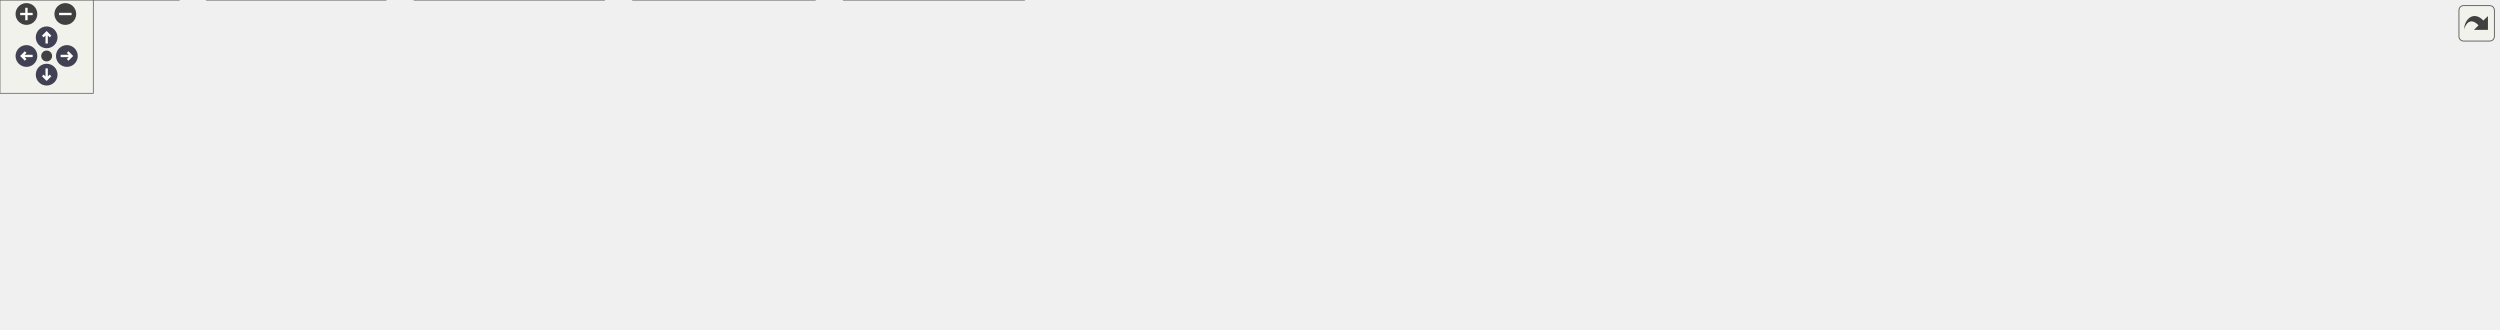
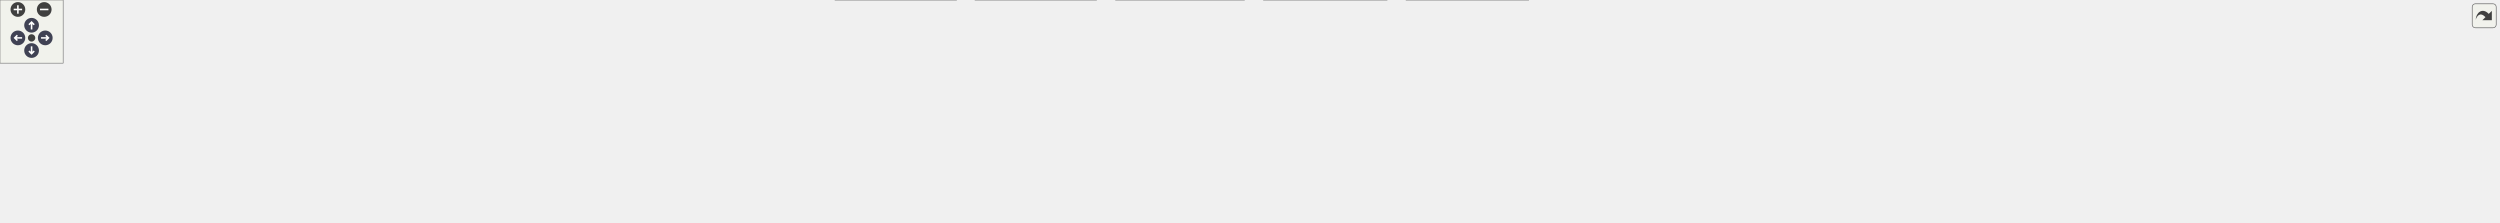
<svg xmlns="http://www.w3.org/2000/svg" xmlns:xlink="http://www.w3.org/1999/xlink" id="main" version="1.1" xml:space="preserve">
  <style type="text/css">
.node, .edge {opacity: 0.7;}
.node.selected, .edge.selected {opacity: 1;}
.edge:hover path { stroke: red; }
.edge:hover polygon { stroke: red; fill: red; }
</style>
  <defs>
    <circle id="rim" cx="0" cy="0" r="7" />
    <circle id="rim2" cx="0" cy="0" r="3.5" />
    <g id="zoomPlus">
      <use xlink:href="#rim" fill="#404040">
        <set attributeName="fill" to="#808080" begin="zoomplus.mouseover" end="zoomplus.mouseout" />
      </use>
      <path d="M-4,0h8M0,-4v8" fill="none" stroke="white" stroke-width="1.5" pointer-events="none" />
    </g>
    <g id="zoomMin">
      <use xlink:href="#rim" fill="#404040">
        <set attributeName="fill" to="#808080" begin="zoomminus.mouseover" end="zoomminus.mouseout" />
      </use>
      <path d="M-4,0h8" fill="none" stroke="white" stroke-width="1.5" pointer-events="none" />
    </g>
    <g id="arrowUp" transform="translate(30 24)">
      <use xlink:href="#rim" />
      <path pointer-events="none" fill="none" stroke="white" stroke-width="1.5" d="M0,-3.0v7 M-2.5,-0.5L0,-3.0L2.5,-0.5" />
    </g>
    <g id="arrowRight" transform="rotate(90) translate(36 -43)">
      <use xlink:href="#rim" />
      <path pointer-events="none" fill="none" stroke="white" stroke-width="1.5" d="M0,-3.0v7 M-2.5,-0.5L0,-3.0L2.5,-0.5" />
    </g>
    <g id="arrowDown" transform="rotate(180) translate(-30 -48)">
      <use xlink:href="#rim" />
      <path pointer-events="none" fill="none" stroke="white" stroke-width="1.5" d="M0,-3.0v7 M-2.5,-0.5L0,-3.0L2.5,-0.5" />
    </g>
    <g id="arrowLeft" transform="rotate(270) translate(-36 17)">
      <use xlink:href="#rim" />
      <path pointer-events="none" fill="none" stroke="white" stroke-width="1.5" d="M0,-3.0v7 M-2.5,-0.5L0,-3.0L2.5,-0.5" />
    </g>
    <g id="resetDef">
      <use xlink:href="#rim2" fill="#404040">
        <set attributeName="fill" to="#808080" begin="reset.mouseover" end="reset.mouseout" />
      </use>
    </g>
  </defs>
  <svg id="graph" class="graph">
    <g id="viewport">
      <g id="Node000001" class="node">
        <g id="a_Node000001">
          <a xlink:title="Declarations for internal-only functions, types, and constants.">
-             <polygon fill="#999999" stroke="#666666" points="829.5,-151 671.5,-151 671.5,-132 829.5,-132 829.5,-151" />
-             <text text-anchor="middle" x="750.5" y="-139" font-family="Helvetica,sans-Serif" font-size="10.00">src/common/infix_internals.h</text>
+             <polygon fill="#999999" stroke="#666666" points="1550,-151 1392,-151 1392,-132 1550,-132 1550,-151" />
+             <text text-anchor="middle" x="1471" y="-139" font-family="Helvetica,sans-Serif" font-size="10.00">src/common/infix_internals.h</text>
          </a>
        </g>
      </g>
      <g id="Node000002" class="node">
        <g id="a_Node000002">
-           <a xlink:href="abi__arm64_8c.html" target="_top" xlink:title="Implements the FFI logic for the AArch64 (ARM64) architecture.">
-             <polygon fill="white" stroke="#666666" points="115,-30 0,-30 0,0 115,0 115,-30" />
-             <text text-anchor="start" x="8" y="-18" font-family="Helvetica,sans-Serif" font-size="10.00">src/arch/aarch64/abi</text>
-             <text text-anchor="middle" x="57.5" y="-7" font-family="Helvetica,sans-Serif" font-size="10.00">_arm64.c</text>
+           <a xlink:href="fuzz__helpers_8h.html" target="_top" xlink:title="Shared helper functions and types for infix FFI fuzzing harnesses.">
+             <polygon fill="white" stroke="#666666" points="516,-90.5 406,-90.5 406,-71.5 516,-71.5 516,-90.5" />
+             <text text-anchor="middle" x="461" y="-78.5" font-family="Helvetica,sans-Serif" font-size="10.00">fuzz/fuzz_helpers.h</text>
          </a>
        </g>
      </g>
      <g id="edge1_Node000001_Node000002" class="edge">
        <g id="a_edge1_Node000001_Node000002">
          <a xlink:title=" ">
-             <path fill="none" stroke="#63b8ff" d="M661.04,-138.04C499.16,-133.02 170.04,-119.99 123.5,-96 95.33,-81.48 74.7,-49.11 64.56,-30.3" />
-             <polygon fill="#63b8ff" stroke="#63b8ff" points="661.35,-141.55 671.45,-138.36 661.56,-134.55 661.35,-141.55" />
+             <path fill="none" stroke="#63b8ff" d="M1381.67,-135.33C1177.64,-123.51 682.27,-94.82 516.26,-85.2" />
+             <polygon fill="#63b8ff" stroke="#63b8ff" points="1381.56,-138.83 1391.75,-135.91 1381.97,-131.84 1381.56,-138.83" />
+           </a>
+         </g>
+       </g>
+       <g id="Node000009" class="node">
+         <g id="a_Node000009">
+           <a xlink:href="abi__arm64_8c.html" target="_top" xlink:title="Implements the FFI logic for the AArch64 (ARM64) architecture.">
+             <polygon fill="white" stroke="#666666" points="908.5,-30 793.5,-30 793.5,0 908.5,0 908.5,-30" />
+             <text text-anchor="start" x="801.5" y="-18" font-family="Helvetica,sans-Serif" font-size="10.00">src/arch/aarch64/abi</text>
+             <text text-anchor="middle" x="851" y="-7" font-family="Helvetica,sans-Serif" font-size="10.00">_arm64.c</text>
+           </a>
+         </g>
+       </g>
+       <g id="edge8_Node000001_Node000009" class="edge">
+         <g id="a_edge8_Node000001_Node000009">
+           <a xlink:title=" ">
+             <path fill="none" stroke="#63b8ff" d="M1381.56,-137.13C1235.29,-131.04 957.08,-116.9 917,-96 888.9,-81.35 868.24,-49.03 858.08,-30.26" />
+             <polygon fill="#63b8ff" stroke="#63b8ff" points="1381.72,-140.64 1391.86,-137.55 1382.01,-133.64 1381.72,-140.64" />
+           </a>
+         </g>
+       </g>
+       <g id="Node000010" class="node">
+         <g id="a_Node000010">
+           <a xlink:href="abi__arm64__emitters_8h.html" target="_top" xlink:title="Declares internal helper functions for emitting AArch64 machine code.">
+             <polygon fill="white" stroke="#666666" points="1041.5,-96 926.5,-96 926.5,-66 1041.5,-66 1041.5,-96" />
+             <text text-anchor="start" x="934.5" y="-84" font-family="Helvetica,sans-Serif" font-size="10.00">src/arch/aarch64/abi</text>
+             <text text-anchor="middle" x="984" y="-73" font-family="Helvetica,sans-Serif" font-size="10.00">_arm64_emitters.h</text>
+           </a>
+         </g>
+       </g>
+       <g id="edge9_Node000001_Node000010" class="edge">
+         <g id="a_edge9_Node000001_Node000010">
+           <a xlink:title=" ">
+             <path fill="none" stroke="#63b8ff" d="M1381.33,-131.03C1302.22,-122.5 1183.84,-109.29 1081,-96 1068.26,-94.35 1054.6,-92.46 1041.66,-90.61" />
+             <polygon fill="#63b8ff" stroke="#63b8ff" points="1381.42,-134.56 1391.74,-132.15 1382.17,-127.6 1381.42,-134.56" />
+           </a>
+         </g>
+       </g>
+       <g id="Node000012" class="node">
+         <g id="a_Node000012">
+           <a xlink:href="abi__sysv__x64_8c.html" target="_top" xlink:title="Implements the FFI logic for the System V AMD64 ABI.">
+             <polygon fill="white" stroke="#666666" points="1182,-30 1060,-30 1060,0 1182,0 1182,-30" />
+             <text text-anchor="start" x="1068" y="-18" font-family="Helvetica,sans-Serif" font-size="10.00">src/arch/x64/abi_sysv</text>
+             <text text-anchor="middle" x="1121" y="-7" font-family="Helvetica,sans-Serif" font-size="10.00">_x64.c</text>
+           </a>
+         </g>
+       </g>
+       <g id="edge12_Node000001_Node000012" class="edge">
+         <g id="a_edge12_Node000001_Node000012">
+           <a xlink:title=" ">
+             <path fill="none" stroke="#63b8ff" d="M1381.72,-135.45C1281.79,-128.87 1131.49,-115.8 1114,-96 1098.03,-77.92 1106.84,-47.74 1114.23,-30.07" />
+             <polygon fill="#63b8ff" stroke="#63b8ff" points="1381.62,-138.95 1391.83,-136.11 1382.08,-131.97 1381.62,-138.95" />
+           </a>
+         </g>
+       </g>
+       <g id="Node000013" class="node">
+         <g id="a_Node000013">
+           <a xlink:href="abi__win__x64_8c.html" target="_top" xlink:title="Implements the FFI logic for the Windows x64 calling convention.">
+             <polygon fill="white" stroke="#666666" points="1452,-30 1336,-30 1336,0 1452,0 1452,-30" />
+             <text text-anchor="start" x="1344" y="-18" font-family="Helvetica,sans-Serif" font-size="10.00">src/arch/x64/abi_win</text>
+             <text text-anchor="middle" x="1394" y="-7" font-family="Helvetica,sans-Serif" font-size="10.00">_x64.c</text>
+           </a>
+         </g>
+       </g>
+       <g id="edge13_Node000001_Node000013" class="edge">
+         <g id="a_edge13_Node000001_Node000013">
+           <a xlink:title=" ">
+             <path fill="none" stroke="#63b8ff" d="M1387.57,-130.32C1345.52,-123.29 1300.77,-112.24 1288,-96 1265.7,-67.63 1310.28,-44.05 1348.3,-30" />
+             <polygon fill="#63b8ff" stroke="#63b8ff" points="1387.19,-133.8 1397.62,-131.93 1388.3,-126.89 1387.19,-133.8" />
+           </a>
+         </g>
+       </g>
+       <g id="Node000014" class="node">
+         <g id="a_Node000014">
+           <a xlink:href="abi__x64__emitters_8h.html" target="_top" xlink:title="Declares internal helper functions for emitting x86-64 machine code.">
+             <polygon fill="white" stroke="#666666" points="1240.5,-96 1123.5,-96 1123.5,-66 1240.5,-66 1240.5,-96" />
+             <text text-anchor="start" x="1131.5" y="-84" font-family="Helvetica,sans-Serif" font-size="10.00">src/arch/x64/abi_x64</text>
+             <text text-anchor="middle" x="1182" y="-73" font-family="Helvetica,sans-Serif" font-size="10.00">_emitters.h</text>
+           </a>
+         </g>
+       </g>
+       <g id="edge14_Node000001_Node000014" class="edge">
+         <g id="a_edge14_Node000001_Node000014">
+           <a xlink:title=" ">
+             <path fill="none" stroke="#63b8ff" d="M1418.98,-129.97C1368.78,-119.81 1292.9,-104.45 1240.59,-93.86" />
+             <polygon fill="#63b8ff" stroke="#63b8ff" points="1418.48,-133.44 1428.98,-131.99 1419.87,-126.58 1418.48,-133.44" />
+           </a>
+         </g>
+       </g>
+       <g id="Node000016" class="node">
+         <g id="a_Node000016">
+           <a xlink:href="arena_8c.html" target="_top" xlink:title="Implementation of the internal arena allocator.">
+             <polygon fill="white" stroke="#666666" points="2264,-90.5 2170,-90.5 2170,-71.5 2264,-71.5 2264,-90.5" />
+             <text text-anchor="middle" x="2217" y="-78.5" font-family="Helvetica,sans-Serif" font-size="10.00">src/core/arena.c</text>
+           </a>
+         </g>
+       </g>
+       <g id="edge18_Node000001_Node000016" class="edge">
+         <g id="a_edge18_Node000001_Node000016">
+           <a xlink:title=" ">
+             <path fill="none" stroke="#63b8ff" d="M1560.22,-139.88C1692.26,-137.8 1947.15,-129.35 2161,-96 2169.52,-94.67 2178.63,-92.66 2186.98,-90.56" />
+             <polygon fill="#63b8ff" stroke="#63b8ff" points="1560.1,-136.38 1550.15,-140.03 1560.2,-143.38 1560.1,-136.38" />
+           </a>
+         </g>
+       </g>
+       <g id="Node000019" class="node">
+         <g id="a_Node000019">
+           <a xlink:href="error_8c.html" target="_top" xlink:title="Implements the thread-local error reporting system.">
+             <polygon fill="white" stroke="#666666" points="2151.5,-90.5 2062.5,-90.5 2062.5,-71.5 2151.5,-71.5 2151.5,-90.5" />
+             <text text-anchor="middle" x="2107" y="-78.5" font-family="Helvetica,sans-Serif" font-size="10.00">src/core/error.c</text>
+           </a>
+         </g>
+       </g>
+       <g id="edge21_Node000001_Node000019" class="edge">
+         <g id="a_edge21_Node000001_Node000019">
+           <a xlink:title=" ">
+             <path fill="none" stroke="#63b8ff" d="M1560.45,-138.72C1675.4,-135.28 1880.81,-125.23 2054,-96 2062.07,-94.64 2070.7,-92.61 2078.6,-90.52" />
+             <polygon fill="#63b8ff" stroke="#63b8ff" points="1560.19,-135.23 1550.29,-139.01 1560.39,-142.22 1560.19,-135.23" />
+           </a>
+         </g>
+       </g>
+       <g id="Node000020" class="node">
+         <g id="a_Node000020">
+           <a xlink:href="executor_8c.html" target="_top" xlink:title="Implements OS-level memory management and the internal callback dispatcher.">
+             <polygon fill="white" stroke="#666666" points="1404.5,-90.5 1297.5,-90.5 1297.5,-71.5 1404.5,-71.5 1404.5,-90.5" />
+             <text text-anchor="middle" x="1351" y="-78.5" font-family="Helvetica,sans-Serif" font-size="10.00">src/core/executor.c</text>
+           </a>
+         </g>
+       </g>
+       <g id="edge23_Node000001_Node000020" class="edge">
+         <g id="a_edge23_Node000001_Node000020">
+           <a xlink:title=" ">
+             <path fill="none" stroke="#63b8ff" d="M1444.3,-127.48C1421.17,-116.21 1388.39,-100.23 1368.47,-90.52" />
+             <polygon fill="#63b8ff" stroke="#63b8ff" points="1443.03,-130.76 1453.55,-131.99 1446.1,-124.47 1443.03,-130.76" />
+           </a>
+         </g>
+       </g>
+       <g id="Node000021" class="node">
+         <g id="a_Node000021">
+           <a xlink:href="loader_8c.html" target="_top" xlink:title="Implements the cross-platform dynamic library loading and symbol resolution API.">
+             <polygon fill="white" stroke="#666666" points="1519,-90.5 1423,-90.5 1423,-71.5 1519,-71.5 1519,-90.5" />
+             <text text-anchor="middle" x="1471" y="-78.5" font-family="Helvetica,sans-Serif" font-size="10.00">src/core/loader.c</text>
+           </a>
+         </g>
+       </g>
+       <g id="edge25_Node000001_Node000021" class="edge">
+         <g id="a_edge25_Node000001_Node000021">
+           <a xlink:title=" ">
+             <path fill="none" stroke="#63b8ff" d="M1471,-121.66C1471,-111.24 1471,-98.8 1471,-90.67" />
+             <polygon fill="#63b8ff" stroke="#63b8ff" points="1467.5,-121.87 1471,-131.87 1474.5,-121.87 1467.5,-121.87" />
+           </a>
+         </g>
+       </g>
+       <g id="Node000022" class="node">
+         <g id="a_Node000022">
+           <a xlink:href="signature_8c.html" target="_top" xlink:title="Implements the high-level signature string parser.">
+             <polygon fill="white" stroke="#666666" points="1649,-90.5 1537,-90.5 1537,-71.5 1649,-71.5 1649,-90.5" />
+             <text text-anchor="middle" x="1593" y="-78.5" font-family="Helvetica,sans-Serif" font-size="10.00">src/core/signature.c</text>
+           </a>
+         </g>
+       </g>
+       <g id="edge27_Node000001_Node000022" class="edge">
+         <g id="a_edge27_Node000001_Node000022">
+           <a xlink:title=" ">
+             <path fill="none" stroke="#63b8ff" d="M1497.83,-127.63C1521.36,-116.35 1554.9,-100.27 1575.24,-90.52" />
+             <polygon fill="#63b8ff" stroke="#63b8ff" points="1496.24,-124.51 1488.74,-131.99 1499.27,-130.83 1496.24,-124.51" />
+           </a>
+         </g>
+       </g>
+       <g id="Node000023" class="node">
+         <g id="a_Node000023">
+           <a xlink:href="trampoline_8c.html" target="_top" xlink:title="The core engine for JIT compiling FFI trampolines.">
+             <polygon fill="white" stroke="#666666" points="1786.5,-90.5 1667.5,-90.5 1667.5,-71.5 1786.5,-71.5 1786.5,-90.5" />
+             <text text-anchor="middle" x="1727" y="-78.5" font-family="Helvetica,sans-Serif" font-size="10.00">src/core/trampoline.c</text>
+           </a>
+         </g>
+       </g>
+       <g id="edge29_Node000001_Node000023" class="edge">
+         <g id="a_edge29_Node000001_Node000023">
+           <a xlink:title=" ">
+             <path fill="none" stroke="#63b8ff" d="M1518.04,-129.75C1567.49,-118.45 1644.3,-100.9 1689.73,-90.52" />
+             <polygon fill="#63b8ff" stroke="#63b8ff" points="1517.19,-126.35 1508.22,-131.99 1518.75,-133.18 1517.19,-126.35" />
+           </a>
+         </g>
+       </g>
+       <g id="Node000024" class="node">
+         <g id="a_Node000024">
+           <a xlink:href="type__registry_8c.html" target="_top" xlink:title="Implements the named type registry and definition parser.">
+             <polygon fill="white" stroke="#666666" points="1933.5,-90.5 1804.5,-90.5 1804.5,-71.5 1933.5,-71.5 1933.5,-90.5" />
+             <text text-anchor="middle" x="1869" y="-78.5" font-family="Helvetica,sans-Serif" font-size="10.00">src/core/type_registry.c</text>
+           </a>
+         </g>
+       </g>
+       <g id="edge31_Node000001_Node000024" class="edge">
+         <g id="a_edge31_Node000001_Node000024">
+           <a xlink:title=" ">
+             <path fill="none" stroke="#63b8ff" d="M1551.53,-130.69C1617.41,-122.37 1712.92,-109.64 1796,-96 1805.93,-94.37 1816.59,-92.43 1826.61,-90.53" />
+             <polygon fill="#63b8ff" stroke="#63b8ff" points="1550.7,-127.27 1541.22,-131.99 1551.57,-134.21 1550.7,-127.27" />
+           </a>
+         </g>
+       </g>
+       <g id="Node000025" class="node">
+         <g id="a_Node000025">
+           <a xlink:href="types_8c.html" target="_top" xlink:title="Implements the public API for creating and managing type descriptions.">
+             <polygon fill="white" stroke="#666666" points="2044.5,-90.5 1951.5,-90.5 1951.5,-71.5 2044.5,-71.5 2044.5,-90.5" />
+             <text text-anchor="middle" x="1998" y="-78.5" font-family="Helvetica,sans-Serif" font-size="10.00">src/core/types.c</text>
+           </a>
+         </g>
+       </g>
+       <g id="edge33_Node000001_Node000025" class="edge">
+         <g id="a_edge33_Node000001_Node000025">
+           <a xlink:title=" ">
+             <path fill="none" stroke="#63b8ff" d="M1560.6,-136.2C1655.95,-130.66 1810.96,-118.89 1943,-96 1951.16,-94.59 1959.88,-92.59 1967.92,-90.55" />
+             <polygon fill="#63b8ff" stroke="#63b8ff" points="1560.2,-132.72 1550.42,-136.78 1560.6,-139.71 1560.2,-132.72" />
+           </a>
+         </g>
+       </g>
+       <g id="Node000026" class="node">
+         <g id="a_Node000026">
+           <a xlink:href="830__security_8c.html" target="_top" xlink:title="A test suite for security hardening and vulnerability prevention.">
+             <polygon fill="white" stroke="#666666" points="2374,-90.5 2282,-90.5 2282,-71.5 2374,-71.5 2374,-90.5" />
+             <text text-anchor="middle" x="2328" y="-78.5" font-family="Helvetica,sans-Serif" font-size="10.00">t/830_security.c</text>
+           </a>
+         </g>
+       </g>
+       <g id="edge35_Node000001_Node000026" class="edge">
+         <g id="a_edge35_Node000001_Node000026">
+           <a xlink:title=" ">
+             <path fill="none" stroke="#63b8ff" d="M1560.51,-141.17C1709.31,-141.02 2016.58,-135.37 2273,-96 2281.47,-94.7 2290.54,-92.67 2298.82,-90.55" />
+             <polygon fill="#63b8ff" stroke="#63b8ff" points="1560.07,-137.67 1550.07,-141.17 1560.07,-144.67 1560.07,-137.67" />
          </a>
        </g>
      </g>
      <g id="Node000003" class="node">
        <g id="a_Node000003">
-           <a xlink:href="abi__arm64__emitters_8h.html" target="_top" xlink:title="Declares internal helper functions for emitting AArch64 machine code.">
-             <polygon fill="white" stroke="#666666" points="248,-96 133,-96 133,-66 248,-66 248,-96" />
-             <text text-anchor="start" x="141" y="-84" font-family="Helvetica,sans-Serif" font-size="10.00">src/arch/aarch64/abi</text>
-             <text text-anchor="middle" x="190.5" y="-73" font-family="Helvetica,sans-Serif" font-size="10.00">_arm64_emitters.h</text>
-           </a>
-         </g>
-       </g>
-       <g id="edge2_Node000001_Node000003" class="edge">
-         <g id="a_edge2_Node000001_Node000003">
-           <a xlink:title=" ">
-             <path fill="none" stroke="#63b8ff" d="M661.14,-131.71C572.8,-122.95 433.78,-108.97 313.5,-96 292.13,-93.7 268.69,-91.06 248.05,-88.69" />
-             <polygon fill="#63b8ff" stroke="#63b8ff" points="660.83,-135.2 671.13,-132.7 661.52,-128.23 660.83,-135.2" />
+           <a xlink:href="fuzz__abi_8c.html" target="_top" xlink:title="A fuzzer targeting the ABI-specific classification logic.">
+             <polygon fill="white" stroke="#666666" points="775.5,-24.5 686.5,-24.5 686.5,-5.5 775.5,-5.5 775.5,-24.5" />
+             <text text-anchor="middle" x="731" y="-12.5" font-family="Helvetica,sans-Serif" font-size="10.00">fuzz/fuzz_abi.c</text>
+           </a>
+         </g>
+       </g>
+       <g id="edge2_Node000002_Node000003" class="edge">
+         <g id="a_edge2_Node000002_Node000003">
+           <a xlink:title=" ">
+             <path fill="none" stroke="#63b8ff" d="M509.12,-69.24C552.96,-59.35 619.43,-44.12 677,-30 684.05,-28.27 691.61,-26.35 698.77,-24.5" />
+             <polygon fill="#63b8ff" stroke="#63b8ff" points="508.3,-65.84 499.31,-71.45 509.83,-72.67 508.3,-65.84" />
+           </a>
+         </g>
+       </g>
+       <g id="Node000004" class="node">
+         <g id="a_Node000004">
+           <a xlink:href="fuzz__helpers_8c.html" target="_top" xlink:title="Implementation of the shared recursive infix_type generator for fuzzing.">
+             <polygon fill="white" stroke="#666666" points="110,-24.5 0,-24.5 0,-5.5 110,-5.5 110,-24.5" />
+             <text text-anchor="middle" x="55" y="-12.5" font-family="Helvetica,sans-Serif" font-size="10.00">fuzz/fuzz_helpers.c</text>
+           </a>
+         </g>
+       </g>
+       <g id="edge3_Node000002_Node000004" class="edge">
+         <g id="a_edge3_Node000002_Node000004">
+           <a xlink:title=" ">
+             <path fill="none" stroke="#63b8ff" d="M395.44,-71.81C326.43,-62.86 214.74,-47.45 119,-30 110.16,-28.39 100.68,-26.44 91.8,-24.51" />
+             <polygon fill="#63b8ff" stroke="#63b8ff" points="395.35,-75.32 405.72,-73.13 396.25,-68.38 395.35,-75.32" />
          </a>
        </g>
      </g>
      <g id="Node000005" class="node">
        <g id="a_Node000005">
-           <a xlink:href="abi__sysv__x64_8c.html" target="_top" xlink:title="Implements the FFI logic for the System V AMD64 ABI.">
-             <polygon fill="white" stroke="#666666" points="388.5,-30 266.5,-30 266.5,0 388.5,0 388.5,-30" />
-             <text text-anchor="start" x="274.5" y="-18" font-family="Helvetica,sans-Serif" font-size="10.00">src/arch/x64/abi_sysv</text>
-             <text text-anchor="middle" x="327.5" y="-7" font-family="Helvetica,sans-Serif" font-size="10.00">_x64.c</text>
-           </a>
-         </g>
-       </g>
-       <g id="edge5_Node000001_Node000005" class="edge">
-         <g id="a_edge5_Node000001_Node000005">
-           <a xlink:title=" ">
-             <path fill="none" stroke="#63b8ff" d="M660.84,-136.04C549,-129.66 369.58,-116.39 346.5,-96 327.89,-79.55 325.8,-48.51 326.37,-30.3" />
-             <polygon fill="#63b8ff" stroke="#63b8ff" points="660.93,-139.55 671.11,-136.62 661.33,-132.57 660.93,-139.55" />
+           <a xlink:href="fuzz__signature_8c.html" target="_top" xlink:title="A libFuzzer-based harness for the infix FFI signature parser.">
+             <polygon fill="white" stroke="#666666" points="247.5,-24.5 128.5,-24.5 128.5,-5.5 247.5,-5.5 247.5,-24.5" />
+             <text text-anchor="middle" x="188" y="-12.5" font-family="Helvetica,sans-Serif" font-size="10.00">fuzz/fuzz_signature.c</text>
+           </a>
+         </g>
+       </g>
+       <g id="edge4_Node000002_Node000005" class="edge">
+         <g id="a_edge4_Node000002_Node000005">
+           <a xlink:title=" ">
+             <path fill="none" stroke="#63b8ff" d="M414.51,-69.1C360.74,-56.49 273.34,-36.01 224.32,-24.51" />
+             <polygon fill="#63b8ff" stroke="#63b8ff" points="413.93,-72.56 424.47,-71.44 415.53,-65.74 413.93,-72.56" />
          </a>
        </g>
      </g>
      <g id="Node000006" class="node">
        <g id="a_Node000006">
-           <a xlink:href="abi__win__x64_8c.html" target="_top" xlink:title="Implements the FFI logic for the Windows x64 calling convention.">
-             <polygon fill="white" stroke="#666666" points="658.5,-30 542.5,-30 542.5,0 658.5,0 658.5,-30" />
-             <text text-anchor="start" x="550.5" y="-18" font-family="Helvetica,sans-Serif" font-size="10.00">src/arch/x64/abi_win</text>
-             <text text-anchor="middle" x="600.5" y="-7" font-family="Helvetica,sans-Serif" font-size="10.00">_x64.c</text>
-           </a>
-         </g>
-       </g>
-       <g id="edge6_Node000001_Node000006" class="edge">
-         <g id="a_edge6_Node000001_Node000006">
-           <a xlink:title=" ">
-             <path fill="none" stroke="#63b8ff" d="M661.16,-134.73C604.44,-129 538.45,-117.75 520.5,-96 500.06,-71.23 538.36,-45.47 568.71,-30.08" />
-             <polygon fill="#63b8ff" stroke="#63b8ff" points="660.97,-138.23 671.26,-135.71 661.65,-131.26 660.97,-138.23" />
+           <a xlink:href="fuzz__trampoline_8c.html" target="_top" xlink:title="A dual-purpose fuzzing harness for libFuzzer (Clang) and AFL++ (GCC), focused on the infix FFI trampo...">
+             <polygon fill="white" stroke="#666666" points="392.5,-24.5 265.5,-24.5 265.5,-5.5 392.5,-5.5 392.5,-24.5" />
+             <text text-anchor="middle" x="329" y="-12.5" font-family="Helvetica,sans-Serif" font-size="10.00">fuzz/fuzz_trampoline.c</text>
+           </a>
+         </g>
+       </g>
+       <g id="edge5_Node000002_Node000006" class="edge">
+         <g id="a_edge5_Node000002_Node000006">
+           <a xlink:title=" ">
+             <path fill="none" stroke="#63b8ff" d="M433.9,-66.86C407.89,-54.25 369.35,-35.56 346.94,-24.7" />
+             <polygon fill="#63b8ff" stroke="#63b8ff" points="432.67,-70.16 443.2,-71.37 435.73,-63.86 432.67,-70.16" />
          </a>
        </g>
      </g>
      <g id="Node000007" class="node">
        <g id="a_Node000007">
-           <a xlink:href="abi__x64__emitters_8h.html" target="_top" xlink:title="Declares internal helper functions for emitting x86-64 machine code.">
-             <polygon fill="white" stroke="#666666" points="473,-96 356,-96 356,-66 473,-66 473,-96" />
-             <text text-anchor="start" x="364" y="-84" font-family="Helvetica,sans-Serif" font-size="10.00">src/arch/x64/abi_x64</text>
-             <text text-anchor="middle" x="414.5" y="-73" font-family="Helvetica,sans-Serif" font-size="10.00">_emitters.h</text>
-           </a>
-         </g>
-       </g>
-       <g id="edge7_Node000001_Node000007" class="edge">
-         <g id="a_edge7_Node000001_Node000007">
-           <a xlink:title=" ">
-             <path fill="none" stroke="#63b8ff" d="M688.06,-130.33C634.73,-121.55 556,-108.36 487.5,-96 482.8,-95.15 477.94,-94.26 473.05,-93.35" />
-             <polygon fill="#63b8ff" stroke="#63b8ff" points="687.61,-133.8 698.05,-131.97 688.75,-126.9 687.61,-133.8" />
-           </a>
-         </g>
-       </g>
-       <g id="Node000009" class="node">
-         <g id="a_Node000009">
-           <a xlink:href="arena_8c.html" target="_top" xlink:title="Implementation of the internal arena allocator.">
-             <polygon fill="white" stroke="#666666" points="1496.5,-90.5 1402.5,-90.5 1402.5,-71.5 1496.5,-71.5 1496.5,-90.5" />
-             <text text-anchor="middle" x="1449.5" y="-78.5" font-family="Helvetica,sans-Serif" font-size="10.00">src/core/arena.c</text>
-           </a>
-         </g>
-       </g>
-       <g id="edge11_Node000001_Node000009" class="edge">
-         <g id="a_edge11_Node000001_Node000009">
-           <a xlink:title=" ">
-             <path fill="none" stroke="#63b8ff" d="M839.96,-139.26C964.68,-136.42 1197.58,-127.02 1393.5,-96 1402.01,-94.65 1411.13,-92.63 1419.47,-90.54" />
-             <polygon fill="#63b8ff" stroke="#63b8ff" points="839.62,-135.77 829.7,-139.49 839.77,-142.77 839.62,-135.77" />
-           </a>
-         </g>
-       </g>
-       <g id="Node000012" class="node">
-         <g id="a_Node000012">
-           <a xlink:href="error_8c.html" target="_top" xlink:title="Implements the thread-local error reporting system.">
-             <polygon fill="white" stroke="#666666" points="619,-90.5 530,-90.5 530,-71.5 619,-71.5 619,-90.5" />
-             <text text-anchor="middle" x="574.5" y="-78.5" font-family="Helvetica,sans-Serif" font-size="10.00">src/core/error.c</text>
-           </a>
-         </g>
-       </g>
-       <g id="edge14_Node000001_Node000012" class="edge">
-         <g id="a_edge14_Node000001_Node000012">
-           <a xlink:title=" ">
-             <path fill="none" stroke="#63b8ff" d="M715.35,-128.82C681.31,-117.5 630.51,-100.62 600.12,-90.52" />
-             <polygon fill="#63b8ff" stroke="#63b8ff" points="714.31,-132.16 724.91,-131.99 716.52,-125.52 714.31,-132.16" />
-           </a>
-         </g>
-       </g>
-       <g id="Node000013" class="node">
-         <g id="a_Node000013">
-           <a xlink:href="executor_8c.html" target="_top" xlink:title="Implements OS-level memory management and the internal callback dispatcher.">
-             <polygon fill="white" stroke="#666666" points="744,-90.5 637,-90.5 637,-71.5 744,-71.5 744,-90.5" />
-             <text text-anchor="middle" x="690.5" y="-78.5" font-family="Helvetica,sans-Serif" font-size="10.00">src/core/executor.c</text>
-           </a>
-         </g>
-       </g>
-       <g id="edge16_Node000001_Node000013" class="edge">
-         <g id="a_edge16_Node000001_Node000013">
-           <a xlink:title=" ">
-             <path fill="none" stroke="#63b8ff" d="M734.18,-124.59C722.98,-113.67 708.53,-99.58 699.39,-90.67" />
-             <polygon fill="#63b8ff" stroke="#63b8ff" points="732.04,-127.39 741.65,-131.87 736.93,-122.38 732.04,-127.39" />
-           </a>
-         </g>
-       </g>
-       <g id="Node000014" class="node">
-         <g id="a_Node000014">
-           <a xlink:href="loader_8c.html" target="_top" xlink:title="Implements the cross-platform dynamic library loading and symbol resolution API.">
-             <polygon fill="white" stroke="#666666" points="858.5,-90.5 762.5,-90.5 762.5,-71.5 858.5,-71.5 858.5,-90.5" />
-             <text text-anchor="middle" x="810.5" y="-78.5" font-family="Helvetica,sans-Serif" font-size="10.00">src/core/loader.c</text>
-           </a>
-         </g>
-       </g>
-       <g id="edge18_Node000001_Node000014" class="edge">
-         <g id="a_edge18_Node000001_Node000014">
-           <a xlink:title=" ">
-             <path fill="none" stroke="#63b8ff" d="M766.82,-124.59C778.02,-113.67 792.47,-99.58 801.61,-90.67" />
-             <polygon fill="#63b8ff" stroke="#63b8ff" points="764.07,-122.38 759.35,-131.87 768.96,-127.39 764.07,-122.38" />
+           <a xlink:href="fuzz__types_8c.html" target="_top" xlink:title="A dual-purpose fuzzing harness for libFuzzer (Clang) and AFL++ (GCC), focused on the infix FFI type c...">
+             <polygon fill="white" stroke="#666666" points="511.5,-24.5 410.5,-24.5 410.5,-5.5 511.5,-5.5 511.5,-24.5" />
+             <text text-anchor="middle" x="461" y="-12.5" font-family="Helvetica,sans-Serif" font-size="10.00">fuzz/fuzz_types.c</text>
+           </a>
+         </g>
+       </g>
+       <g id="edge6_Node000002_Node000007" class="edge">
+         <g id="a_edge6_Node000002_Node000007">
+           <a xlink:title=" ">
+             <path fill="none" stroke="#63b8ff" d="M461,-61.08C461,-49.13 461,-34.22 461,-24.91" />
+             <polygon fill="#63b8ff" stroke="#63b8ff" points="457.5,-61.37 461,-71.37 464.5,-61.37 457.5,-61.37" />
+           </a>
+         </g>
+       </g>
+       <g id="Node000008" class="node">
+         <g id="a_Node000008">
+           <a xlink:href="850__regression__cases_8c.html" target="_top" xlink:title="Contains a data-driven suite of deterministic unit tests for specific bugs found by fuzzing.">
+             <polygon fill="white" stroke="#666666" points="668.5,-24.5 529.5,-24.5 529.5,-5.5 668.5,-5.5 668.5,-24.5" />
+             <text text-anchor="middle" x="599" y="-12.5" font-family="Helvetica,sans-Serif" font-size="10.00">t/850_regression_cases.c</text>
+           </a>
+         </g>
+       </g>
+       <g id="edge7_Node000002_Node000008" class="edge">
+         <g id="a_edge7_Node000002_Node000008">
+           <a xlink:title=" ">
+             <path fill="none" stroke="#63b8ff" d="M488.97,-67.03C516.17,-54.42 556.71,-35.61 580.24,-24.7" />
+             <polygon fill="#63b8ff" stroke="#63b8ff" points="487.21,-63.99 479.61,-71.37 490.16,-70.34 487.21,-63.99" />
+           </a>
+         </g>
+       </g>
+       <g id="edge10_Node000010_Node000009" class="edge">
+         <g id="a_edge10_Node000010_Node000009">
+           <a xlink:title=" ">
+             <path fill="none" stroke="#63b8ff" d="M945.58,-61.51C924.72,-51.47 899.33,-39.26 880.12,-30.01" />
+             <polygon fill="#63b8ff" stroke="#63b8ff" points="944.28,-64.77 954.81,-65.95 947.32,-58.46 944.28,-64.77" />
+           </a>
+         </g>
+       </g>
+       <g id="Node000011" class="node">
+         <g id="a_Node000011">
+           <a xlink:href="abi__arm64__emitters_8c.html" target="_top" xlink:title="Implements internal helper functions for emitting AArch64 machine code.">
+             <polygon fill="white" stroke="#666666" points="1041.5,-30 926.5,-30 926.5,0 1041.5,0 1041.5,-30" />
+             <text text-anchor="start" x="934.5" y="-18" font-family="Helvetica,sans-Serif" font-size="10.00">src/arch/aarch64/abi</text>
+             <text text-anchor="middle" x="984" y="-7" font-family="Helvetica,sans-Serif" font-size="10.00">_arm64_emitters.c</text>
+           </a>
+         </g>
+       </g>
+       <g id="edge11_Node000010_Node000011" class="edge">
+         <g id="a_edge11_Node000010_Node000011">
+           <a xlink:title=" ">
+             <path fill="none" stroke="#63b8ff" d="M984,-55.54C984,-46.96 984,-37.61 984,-30.16" />
+             <polygon fill="#63b8ff" stroke="#63b8ff" points="980.5,-55.8 984,-65.8 987.5,-55.8 980.5,-55.8" />
+           </a>
+         </g>
+       </g>
+       <g id="edge15_Node000014_Node000012" class="edge">
+         <g id="a_edge15_Node000014_Node000012">
+           <a xlink:title=" ">
+             <path fill="none" stroke="#63b8ff" d="M1161.38,-58.37C1152.51,-49.06 1142.39,-38.44 1134.5,-30.16" />
+             <polygon fill="#63b8ff" stroke="#63b8ff" points="1159.03,-60.97 1168.46,-65.8 1164.1,-56.14 1159.03,-60.97" />
+           </a>
+         </g>
+       </g>
+       <g id="edge16_Node000014_Node000013" class="edge">
+         <g id="a_edge16_Node000014_Node000013">
+           <a xlink:title=" ">
+             <path fill="none" stroke="#63b8ff" d="M1238.35,-62.99C1272.46,-52.69 1315.44,-39.72 1347.58,-30.01" />
+             <polygon fill="#63b8ff" stroke="#63b8ff" points="1237.09,-59.71 1228.52,-65.95 1239.11,-66.42 1237.09,-59.71" />
          </a>
        </g>
      </g>
      <g id="Node000015" class="node">
        <g id="a_Node000015">
-           <a xlink:href="signature_8c.html" target="_top" xlink:title="Implements the high-level signature string parser.">
-             <polygon fill="white" stroke="#666666" points="988.5,-90.5 876.5,-90.5 876.5,-71.5 988.5,-71.5 988.5,-90.5" />
-             <text text-anchor="middle" x="932.5" y="-78.5" font-family="Helvetica,sans-Serif" font-size="10.00">src/core/signature.c</text>
-           </a>
-         </g>
-       </g>
-       <g id="edge20_Node000001_Node000015" class="edge">
-         <g id="a_edge20_Node000001_Node000015">
-           <a xlink:title=" ">
-             <path fill="none" stroke="#63b8ff" d="M786.85,-128.82C822.05,-117.5 874.58,-100.62 906,-90.52" />
-             <polygon fill="#63b8ff" stroke="#63b8ff" points="785.41,-125.6 776.96,-131.99 787.56,-132.27 785.41,-125.6" />
-           </a>
-         </g>
-       </g>
-       <g id="Node000016" class="node">
-         <g id="a_Node000016">
-           <a xlink:href="trampoline_8c.html" target="_top" xlink:title="The core engine for JIT compiling FFI trampolines.">
-             <polygon fill="white" stroke="#666666" points="1126,-90.5 1007,-90.5 1007,-71.5 1126,-71.5 1126,-90.5" />
-             <text text-anchor="middle" x="1066.5" y="-78.5" font-family="Helvetica,sans-Serif" font-size="10.00">src/core/trampoline.c</text>
-           </a>
-         </g>
-       </g>
-       <g id="edge22_Node000001_Node000016" class="edge">
-         <g id="a_edge22_Node000001_Node000016">
-           <a xlink:title=" ">
-             <path fill="none" stroke="#63b8ff" d="M809.77,-130.2C859.85,-121.4 933.44,-108.27 997.5,-96 1006.5,-94.28 1016.15,-92.36 1025.3,-90.51" />
-             <polygon fill="#63b8ff" stroke="#63b8ff" points="809.01,-126.78 799.77,-131.95 810.22,-133.67 809.01,-126.78" />
+           <a xlink:href="abi__x64__emitters_8c.html" target="_top" xlink:title="Implements internal helper functions for emitting x86-64 machine code.">
+             <polygon fill="white" stroke="#666666" points="1317.5,-30 1200.5,-30 1200.5,0 1317.5,0 1317.5,-30" />
+             <text text-anchor="start" x="1208.5" y="-18" font-family="Helvetica,sans-Serif" font-size="10.00">src/arch/x64/abi_x64</text>
+             <text text-anchor="middle" x="1259" y="-7" font-family="Helvetica,sans-Serif" font-size="10.00">_emitters.c</text>
+           </a>
+         </g>
+       </g>
+       <g id="edge17_Node000014_Node000015" class="edge">
+         <g id="a_edge17_Node000014_Node000015">
+           <a xlink:title=" ">
+             <path fill="none" stroke="#63b8ff" d="M1207.02,-59.2C1218.45,-49.7 1231.7,-38.69 1241.96,-30.16" />
+             <polygon fill="#63b8ff" stroke="#63b8ff" points="1204.54,-56.71 1199.09,-65.8 1209.02,-62.1 1204.54,-56.71" />
          </a>
        </g>
      </g>
      <g id="Node000017" class="node">
        <g id="a_Node000017">
-           <a xlink:href="type__registry_8c.html" target="_top" xlink:title="Implements the named type registry and definition parser.">
-             <polygon fill="white" stroke="#666666" points="1273,-90.5 1144,-90.5 1144,-71.5 1273,-71.5 1273,-90.5" />
-             <text text-anchor="middle" x="1208.5" y="-78.5" font-family="Helvetica,sans-Serif" font-size="10.00">src/core/type_registry.c</text>
-           </a>
-         </g>
-       </g>
-       <g id="edge24_Node000001_Node000017" class="edge">
-         <g id="a_edge24_Node000001_Node000017">
-           <a xlink:title=" ">
-             <path fill="none" stroke="#63b8ff" d="M839.92,-132.07C918.11,-124.24 1034.62,-111.48 1135.5,-96 1145.7,-94.43 1156.66,-92.48 1166.9,-90.53" />
-             <polygon fill="#63b8ff" stroke="#63b8ff" points="839.23,-128.62 829.63,-133.09 839.92,-135.58 839.23,-128.62" />
+           <a xlink:href="infix_8c.html" target="_top" xlink:title="The unity build source file for the infix library.">
+             <polygon fill="white" stroke="#666666" points="1829.5,-24.5 1766.5,-24.5 1766.5,-5.5 1829.5,-5.5 1829.5,-24.5" />
+             <text text-anchor="middle" x="1798" y="-12.5" font-family="Helvetica,sans-Serif" font-size="10.00">src/infix.c</text>
+           </a>
+         </g>
+       </g>
+       <g id="edge19_Node000016_Node000017" class="edge">
+         <g id="a_edge19_Node000016_Node000017">
+           <a xlink:title=" ">
+             <path fill="none" stroke="#63b8ff" d="M2175.55,-69.11C2170.66,-67.98 2165.73,-66.91 2161,-66 2039.52,-42.52 1893.09,-25.86 1829.75,-19.2" />
+             <polygon fill="#63b8ff" stroke="#63b8ff" points="2174.9,-72.55 2185.44,-71.48 2176.54,-65.74 2174.9,-72.55" />
          </a>
        </g>
      </g>
      <g id="Node000018" class="node">
        <g id="a_Node000018">
-           <a xlink:href="types_8c.html" target="_top" xlink:title="Implements the public API for creating and managing type descriptions.">
-             <polygon fill="white" stroke="#666666" points="1384,-90.5 1291,-90.5 1291,-71.5 1384,-71.5 1384,-90.5" />
-             <text text-anchor="middle" x="1337.5" y="-78.5" font-family="Helvetica,sans-Serif" font-size="10.00">src/core/types.c</text>
-           </a>
-         </g>
-       </g>
-       <g id="edge26_Node000001_Node000018" class="edge">
-         <g id="a_edge26_Node000001_Node000018">
-           <a xlink:title=" ">
-             <path fill="none" stroke="#63b8ff" d="M839.91,-137.55C946.08,-133 1128.21,-121.91 1282.5,-96 1290.76,-94.61 1299.6,-92.6 1307.72,-90.54" />
-             <polygon fill="#63b8ff" stroke="#63b8ff" points="839.72,-134.05 829.88,-137.97 840.02,-141.04 839.72,-134.05" />
-           </a>
-         </g>
-       </g>
-       <g id="Node000019" class="node">
-         <g id="a_Node000019">
-           <a xlink:href="830__security_8c.html" target="_top" xlink:title="A test suite for security hardening and vulnerability prevention.">
-             <polygon fill="white" stroke="#666666" points="1606.5,-90.5 1514.5,-90.5 1514.5,-71.5 1606.5,-71.5 1606.5,-90.5" />
-             <text text-anchor="middle" x="1560.5" y="-78.5" font-family="Helvetica,sans-Serif" font-size="10.00">t/830_security.c</text>
-           </a>
-         </g>
-       </g>
-       <g id="edge28_Node000001_Node000019" class="edge">
-         <g id="a_edge28_Node000001_Node000019">
-           <a xlink:title=" ">
-             <path fill="none" stroke="#63b8ff" d="M839.94,-140.71C981.87,-139.83 1267.05,-133.03 1505.5,-96 1513.97,-94.68 1523.04,-92.65 1531.31,-90.53" />
-             <polygon fill="#63b8ff" stroke="#63b8ff" points="839.53,-137.22 829.55,-140.77 839.57,-144.22 839.53,-137.22" />
-           </a>
-         </g>
-       </g>
-       <g id="edge3_Node000003_Node000002" class="edge">
-         <g id="a_edge3_Node000003_Node000002">
-           <a xlink:title=" ">
-             <path fill="none" stroke="#63b8ff" d="M152.08,-61.51C131.22,-51.47 105.83,-39.26 86.62,-30.01" />
-             <polygon fill="#63b8ff" stroke="#63b8ff" points="150.78,-64.77 161.31,-65.95 153.82,-58.46 150.78,-64.77" />
-           </a>
-         </g>
-       </g>
-       <g id="Node000004" class="node">
-         <g id="a_Node000004">
-           <a xlink:href="abi__arm64__emitters_8c.html" target="_top" xlink:title="Implements internal helper functions for emitting AArch64 machine code.">
-             <polygon fill="white" stroke="#666666" points="248,-30 133,-30 133,0 248,0 248,-30" />
-             <text text-anchor="start" x="141" y="-18" font-family="Helvetica,sans-Serif" font-size="10.00">src/arch/aarch64/abi</text>
-             <text text-anchor="middle" x="190.5" y="-7" font-family="Helvetica,sans-Serif" font-size="10.00">_arm64_emitters.c</text>
-           </a>
-         </g>
-       </g>
-       <g id="edge4_Node000003_Node000004" class="edge">
-         <g id="a_edge4_Node000003_Node000004">
-           <a xlink:title=" ">
-             <path fill="none" stroke="#63b8ff" d="M190.5,-55.54C190.5,-46.96 190.5,-37.61 190.5,-30.16" />
-             <polygon fill="#63b8ff" stroke="#63b8ff" points="187,-55.8 190.5,-65.8 194,-55.8 187,-55.8" />
-           </a>
-         </g>
-       </g>
-       <g id="edge8_Node000007_Node000005" class="edge">
-         <g id="a_edge8_Node000007_Node000005">
-           <a xlink:title=" ">
-             <path fill="none" stroke="#63b8ff" d="M386.98,-59.75C373.89,-50.13 358.57,-38.86 346.75,-30.16" />
-             <polygon fill="#63b8ff" stroke="#63b8ff" points="385.06,-62.69 395.19,-65.8 389.21,-57.05 385.06,-62.69" />
-           </a>
-         </g>
-       </g>
-       <g id="edge9_Node000007_Node000006" class="edge">
-         <g id="a_edge9_Node000007_Node000006">
-           <a xlink:title=" ">
-             <path fill="none" stroke="#63b8ff" d="M465.1,-62.59C494.84,-52.36 531.94,-39.59 559.78,-30.01" />
-             <polygon fill="#63b8ff" stroke="#63b8ff" points="463.64,-59.39 455.32,-65.95 465.91,-66.01 463.64,-59.39" />
-           </a>
-         </g>
-       </g>
-       <g id="Node000008" class="node">
-         <g id="a_Node000008">
-           <a xlink:href="abi__x64__emitters_8c.html" target="_top" xlink:title="Implements internal helper functions for emitting x86-64 machine code.">
-             <polygon fill="white" stroke="#666666" points="524,-30 407,-30 407,0 524,0 524,-30" />
-             <text text-anchor="start" x="415" y="-18" font-family="Helvetica,sans-Serif" font-size="10.00">src/arch/x64/abi_x64</text>
-             <text text-anchor="middle" x="465.5" y="-7" font-family="Helvetica,sans-Serif" font-size="10.00">_emitters.c</text>
-           </a>
-         </g>
-       </g>
-       <g id="edge10_Node000007_Node000008" class="edge">
-         <g id="a_edge10_Node000007_Node000008">
-           <a xlink:title=" ">
-             <path fill="none" stroke="#63b8ff" d="M432.18,-57.81C439.49,-48.64 447.75,-38.28 454.21,-30.16" />
-             <polygon fill="#63b8ff" stroke="#63b8ff" points="429.31,-55.79 425.82,-65.8 434.79,-60.16 429.31,-55.79" />
-           </a>
-         </g>
-       </g>
-       <g id="Node000010" class="node">
-         <g id="a_Node000010">
-           <a xlink:href="infix_8c.html" target="_top" xlink:title="The unity build source file for the infix library.">
-             <polygon fill="white" stroke="#666666" points="1031,-24.5 968,-24.5 968,-5.5 1031,-5.5 1031,-24.5" />
-             <text text-anchor="middle" x="999.5" y="-12.5" font-family="Helvetica,sans-Serif" font-size="10.00">src/infix.c</text>
-           </a>
-         </g>
-       </g>
-       <g id="edge12_Node000009_Node000010" class="edge">
-         <g id="a_edge12_Node000009_Node000010">
-           <a xlink:title=" ">
-             <path fill="none" stroke="#63b8ff" d="M1408.24,-69.1C1403.29,-67.96 1398.3,-66.9 1393.5,-66 1259.83,-40.9 1098.24,-24.8 1031.11,-18.73" />
-             <polygon fill="#63b8ff" stroke="#63b8ff" points="1407.71,-72.57 1418.25,-71.49 1409.34,-65.76 1407.71,-72.57" />
-           </a>
-         </g>
-       </g>
-       <g id="Node000011" class="node">
-         <g id="a_Node000011">
          <a xlink:href="840__arena__allocator_8c.html" target="_top" xlink:title="Unit tests for the internal arena allocator.">
-             <polygon fill="white" stroke="#666666" points="1514.5,-24.5 1384.5,-24.5 1384.5,-5.5 1514.5,-5.5 1514.5,-24.5" />
-             <text text-anchor="middle" x="1449.5" y="-12.5" font-family="Helvetica,sans-Serif" font-size="10.00">t/840_arena_allocator.c</text>
-           </a>
-         </g>
-       </g>
-       <g id="edge13_Node000009_Node000011" class="edge">
-         <g id="a_edge13_Node000009_Node000011">
-           <a xlink:title=" ">
-             <path fill="none" stroke="#63b8ff" d="M1449.5,-61.08C1449.5,-49.13 1449.5,-34.22 1449.5,-24.91" />
-             <polygon fill="#63b8ff" stroke="#63b8ff" points="1446,-61.37 1449.5,-71.37 1453,-61.37 1446,-61.37" />
-           </a>
-         </g>
-       </g>
-       <g id="edge15_Node000012_Node000010" class="edge">
-         <g id="a_edge15_Node000012_Node000010">
-           <a xlink:title=" ">
-             <path fill="none" stroke="#63b8ff" d="M613.91,-69.01C618.47,-67.91 623.07,-66.88 627.5,-66 752.46,-41.2 903.51,-25.12 967.93,-18.9" />
-             <polygon fill="#63b8ff" stroke="#63b8ff" points="612.9,-65.66 604.06,-71.49 614.61,-72.44 612.9,-65.66" />
-           </a>
-         </g>
-       </g>
-       <g id="edge17_Node000013_Node000010" class="edge">
-         <g id="a_edge17_Node000013_Node000010">
-           <a xlink:title=" ">
-             <path fill="none" stroke="#63b8ff" d="M738.26,-69.29C743.4,-68.17 748.56,-67.05 753.5,-66 830.23,-49.68 920.68,-31.59 967.62,-22.29" />
-             <polygon fill="#63b8ff" stroke="#63b8ff" points="737.47,-65.88 728.45,-71.45 738.97,-72.72 737.47,-65.88" />
-           </a>
-         </g>
-       </g>
-       <g id="edge19_Node000014_Node000010" class="edge">
-         <g id="a_edge19_Node000014_Node000010">
-           <a xlink:title=" ">
-             <path fill="none" stroke="#63b8ff" d="M845.93,-68C883.26,-55.36 941.1,-35.78 974.11,-24.6" />
-             <polygon fill="#63b8ff" stroke="#63b8ff" points="844.34,-64.85 835.99,-71.37 846.58,-71.48 844.34,-64.85" />
-           </a>
-         </g>
-       </g>
-       <g id="edge21_Node000015_Node000010" class="edge">
-         <g id="a_edge21_Node000015_Node000010">
-           <a xlink:title=" ">
-             <path fill="none" stroke="#63b8ff" d="M948.9,-64.33C961.88,-51.94 979.52,-35.09 990.18,-24.91" />
-             <polygon fill="#63b8ff" stroke="#63b8ff" points="946.35,-61.93 941.54,-71.37 951.18,-66.99 946.35,-61.93" />
-           </a>
-         </g>
-       </g>
-       <g id="edge23_Node000016_Node000010" class="edge">
-         <g id="a_edge23_Node000016_Node000010">
-           <a xlink:title=" ">
-             <path fill="none" stroke="#63b8ff" d="M1050.1,-64.33C1037.12,-51.94 1019.48,-35.09 1008.82,-24.91" />
-             <polygon fill="#63b8ff" stroke="#63b8ff" points="1047.82,-66.99 1057.46,-71.37 1052.65,-61.93 1047.82,-66.99" />
-           </a>
-         </g>
-       </g>
-       <g id="edge25_Node000017_Node000010" class="edge">
-         <g id="a_edge25_Node000017_Node000010">
-           <a xlink:title=" ">
-             <path fill="none" stroke="#63b8ff" d="M1170.63,-68.4C1129.41,-55.78 1064.47,-35.89 1027.57,-24.6" />
-             <polygon fill="#63b8ff" stroke="#63b8ff" points="1169.73,-71.79 1180.31,-71.37 1171.78,-65.09 1169.73,-71.79" />
-           </a>
-         </g>
-       </g>
-       <g id="edge27_Node000018_Node000010" class="edge">
-         <g id="a_edge27_Node000018_Node000010">
-           <a xlink:title=" ">
-             <path fill="none" stroke="#63b8ff" d="M1295.86,-69.05C1291.36,-67.98 1286.84,-66.94 1282.5,-66 1191.78,-46.47 1083.49,-28.92 1031.06,-20.79" />
-             <polygon fill="#63b8ff" stroke="#63b8ff" points="1295.06,-72.46 1305.6,-71.45 1296.73,-65.66 1295.06,-72.46" />
+             <polygon fill="white" stroke="#666666" points="2282,-24.5 2152,-24.5 2152,-5.5 2282,-5.5 2282,-24.5" />
+             <text text-anchor="middle" x="2217" y="-12.5" font-family="Helvetica,sans-Serif" font-size="10.00">t/840_arena_allocator.c</text>
+           </a>
+         </g>
+       </g>
+       <g id="edge20_Node000016_Node000018" class="edge">
+         <g id="a_edge20_Node000016_Node000018">
+           <a xlink:title=" ">
+             <path fill="none" stroke="#63b8ff" d="M2217,-61.08C2217,-49.13 2217,-34.22 2217,-24.91" />
+             <polygon fill="#63b8ff" stroke="#63b8ff" points="2213.5,-61.37 2217,-71.37 2220.5,-61.37 2213.5,-61.37" />
+           </a>
+         </g>
+       </g>
+       <g id="edge22_Node000019_Node000017" class="edge">
+         <g id="a_edge22_Node000019_Node000017">
+           <a xlink:title=" ">
+             <path fill="none" stroke="#63b8ff" d="M2066.01,-68.89C2061.96,-67.88 2057.91,-66.9 2054,-66 1973.67,-47.57 1878.17,-30.07 1829.67,-21.5" />
+             <polygon fill="#63b8ff" stroke="#63b8ff" points="2065.42,-72.35 2075.98,-71.44 2067.16,-65.57 2065.42,-72.35" />
+           </a>
+         </g>
+       </g>
+       <g id="edge24_Node000020_Node000017" class="edge">
+         <g id="a_edge24_Node000020_Node000017">
+           <a xlink:title=" ">
+             <path fill="none" stroke="#63b8ff" d="M1397.01,-69.28C1402.72,-68.1 1408.48,-66.97 1414,-66 1544.11,-43.12 1700.72,-25.91 1766.5,-19.14" />
+             <polygon fill="#63b8ff" stroke="#63b8ff" points="1395.92,-65.93 1386.87,-71.45 1397.38,-72.78 1395.92,-65.93" />
+           </a>
+         </g>
+       </g>
+       <g id="edge26_Node000021_Node000017" class="edge">
+         <g id="a_edge26_Node000021_Node000017">
+           <a xlink:title=" ">
+             <path fill="none" stroke="#63b8ff" d="M1514.35,-69.08C1518.95,-68 1523.57,-66.95 1528,-66 1613.75,-47.54 1715.72,-29.79 1766.29,-21.26" />
+             <polygon fill="#63b8ff" stroke="#63b8ff" points="1513.29,-65.73 1504.38,-71.46 1514.92,-72.54 1513.29,-65.73" />
+           </a>
+         </g>
+       </g>
+       <g id="edge28_Node000022_Node000017" class="edge">
+         <g id="a_edge28_Node000022_Node000017">
+           <a xlink:title=" ">
+             <path fill="none" stroke="#63b8ff" d="M1630.4,-68.32C1670.84,-55.7 1734.35,-35.87 1770.46,-24.6" />
+             <polygon fill="#63b8ff" stroke="#63b8ff" points="1629.15,-65.05 1620.65,-71.37 1631.24,-71.73 1629.15,-65.05" />
+           </a>
+         </g>
+       </g>
+       <g id="edge30_Node000023_Node000017" class="edge">
+         <g id="a_edge30_Node000023_Node000017">
+           <a xlink:title=" ">
+             <path fill="none" stroke="#63b8ff" d="M1744.38,-64.33C1758.13,-51.94 1776.83,-35.09 1788.12,-24.91" />
+             <polygon fill="#63b8ff" stroke="#63b8ff" points="1741.66,-62.07 1736.58,-71.37 1746.35,-67.27 1741.66,-62.07" />
+           </a>
+         </g>
+       </g>
+       <g id="edge32_Node000024_Node000017" class="edge">
+         <g id="a_edge32_Node000024_Node000017">
+           <a xlink:title=" ">
+             <path fill="none" stroke="#63b8ff" d="M1851.62,-64.33C1837.87,-51.94 1819.17,-35.09 1807.88,-24.91" />
+             <polygon fill="#63b8ff" stroke="#63b8ff" points="1849.65,-67.27 1859.42,-71.37 1854.34,-62.07 1849.65,-67.27" />
+           </a>
+         </g>
+       </g>
+       <g id="edge34_Node000025_Node000017" class="edge">
+         <g id="a_edge34_Node000025_Node000017">
+           <a xlink:title=" ">
+             <path fill="none" stroke="#63b8ff" d="M1961.26,-68.24C1921.79,-55.61 1860.02,-35.85 1824.86,-24.6" />
+             <polygon fill="#63b8ff" stroke="#63b8ff" points="1960.44,-71.65 1971.03,-71.37 1962.57,-64.99 1960.44,-71.65" />
          </a>
        </g>
      </g>
    </g>
  </svg>
  <g id="navigator" transform="translate(0 0)" fill="#404254">
    <rect fill="#f2f5e9" fill-opacity="0.5" stroke="#606060" stroke-width=".5" x="0" y="0" width="60" height="60" />
    <use id="zoomplus" xlink:href="#zoomPlus" x="17" y="9" />
    <use id="zoomminus" xlink:href="#zoomMin" x="42" y="9" />
    <use id="reset" xlink:href="#resetDef" x="30" y="36" />
    <use id="arrowup" xlink:href="#arrowUp" x="0" y="0" />
    <use id="arrowright" xlink:href="#arrowRight" x="0" y="0" />
    <use id="arrowdown" xlink:href="#arrowDown" x="0" y="0" />
    <use id="arrowleft" xlink:href="#arrowLeft" x="0" y="0" />
  </g>
  <svg viewBox="0 0 15 15" width="100%" height="30px" preserveAspectRatio="xMaxYMin meet">
    <g id="arrow_out" transform="scale(0.3 0.3)">
      <a xlink:href="infix__internals_8h__dep__incl_org.svg" target="_base">
        <rect id="button" ry="5" rx="5" y="6" x="6" height="38" width="38" fill="#f2f5e9" fill-opacity="0.5" stroke="#606060" stroke-width="1.0" />
        <path id="arrow" d="M 11.5,31.437 C 11.94,20.098 22.043,11.323 32.159,21.979 L 37.069,17.246 C 37.069,17.246 37.088,32 37.088,32 L 22.16,31.978 C 22.16,31.978 26.998,27.14 26.998,27.14 C 18.529,18.264 13.292,25.23 11.5,31.437 z" style="fill:#404040;" />
      </a>
    </g>
  </svg>
  <style type="text/css">

[data-mouse-over-selected='false'] { opacity: 0.7; }
[data-mouse-over-selected='true']  { opacity: 1.0; }

</style>
</svg>
